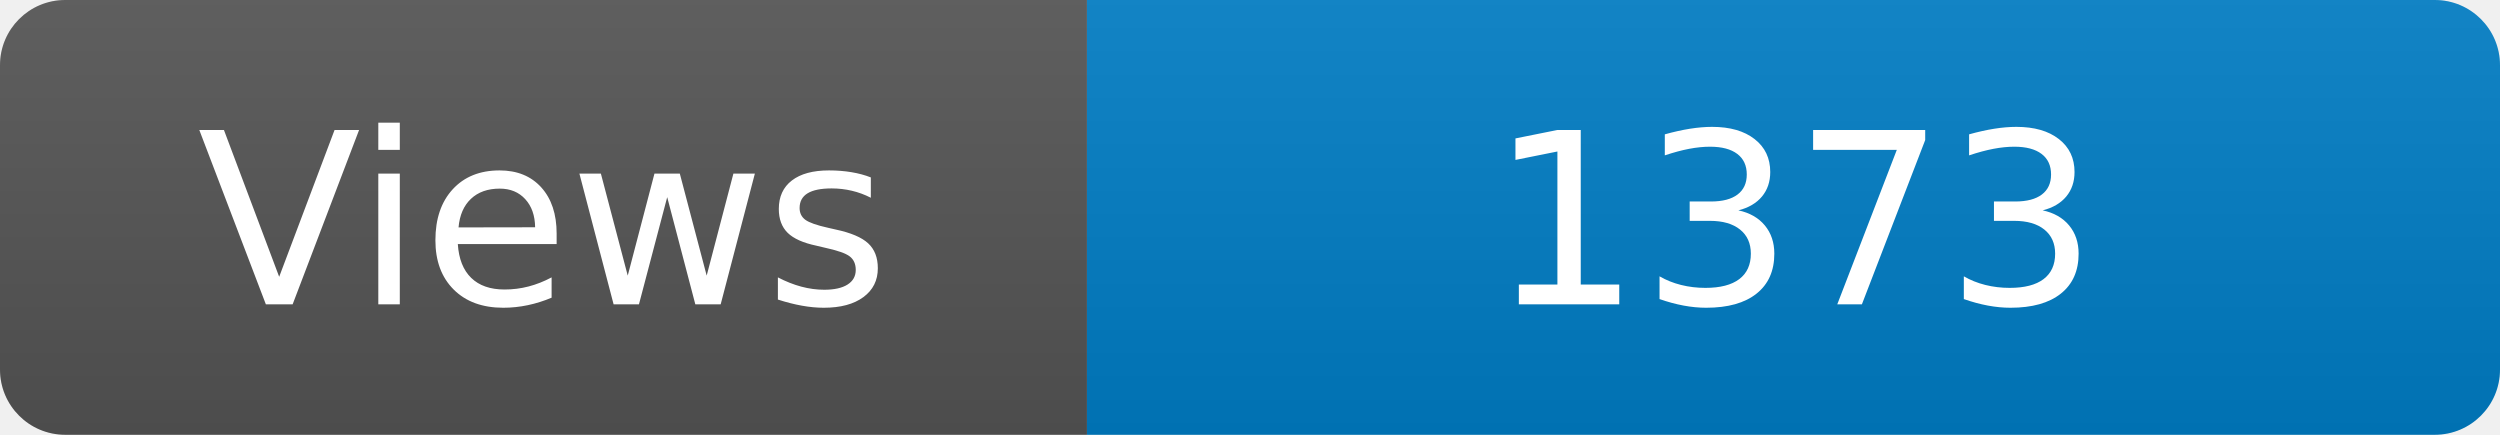
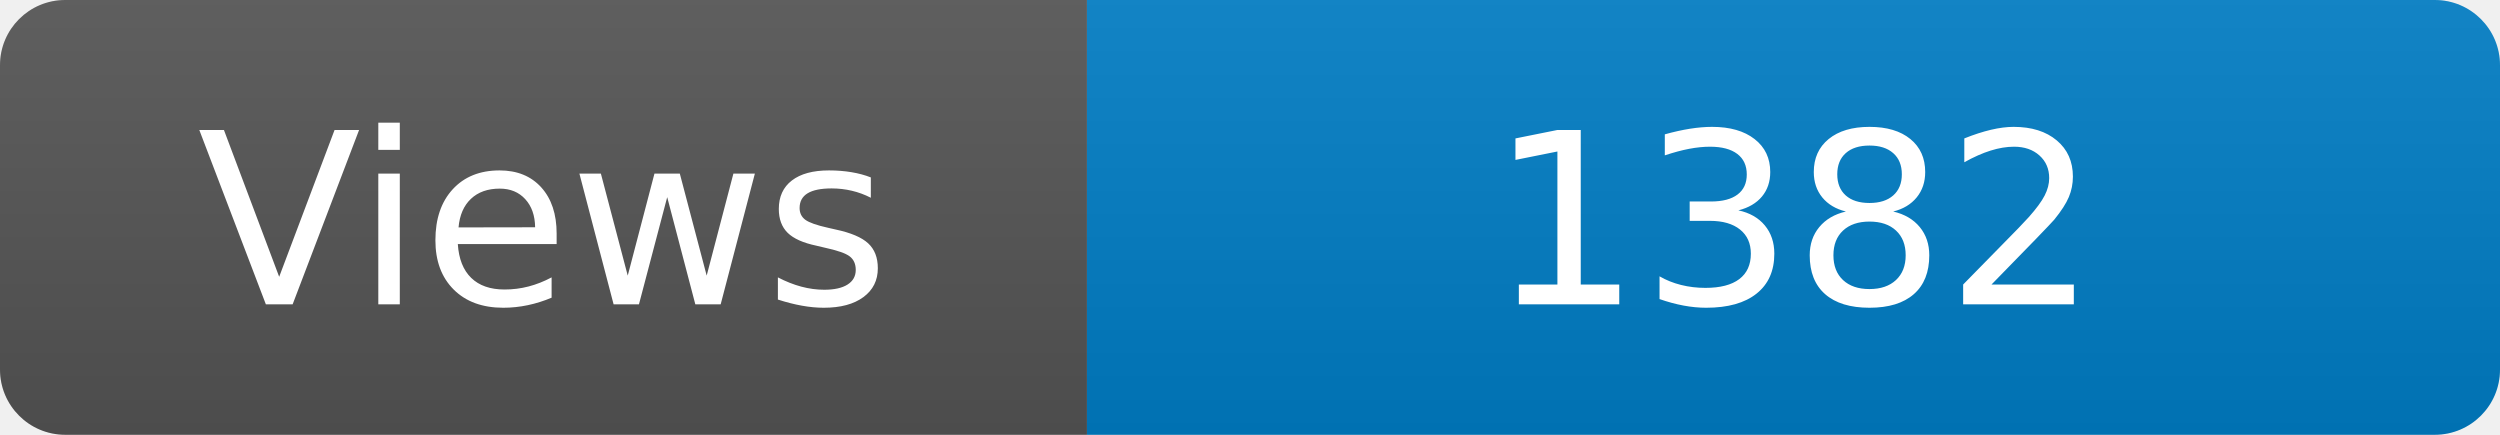
<svg xmlns="http://www.w3.org/2000/svg" width="115" height="20" role="img" aria-label="Maintained?: yes">
  <linearGradient id="s" x2="0" y2="100%">
    <stop offset="0" stop-color="#bbb" stop-opacity=".1" />
    <stop offset="1" stop-opacity=".1" />
  </linearGradient>
  <clipPath id="r">
    <rect width="115" height="20" rx="3" fill="#fff" />
  </clipPath>
  <g clip-path="url(#r)">
    <rect width="50" height="20" fill="#555" />
    <rect x="50" width="160" height="20" fill="#007ec6" />
    <rect width="115" height="20" fill="url(#s)" />
  </g>
  <g fill="#fff" text-anchor="middle" font-family="Verdana,Geneva,DejaVu Sans,sans-serif" font-size="110">
    <text x="250" y="140" transform="scale(.1)" fill="#fff">Views</text>
-     <text x="825" y="140" transform="scale(.1)" fill="#fff">1373</text>
+     <text x="825" y="140" transform="scale(.1)" fill="#fff">1382</text>
  </g>
</svg>
